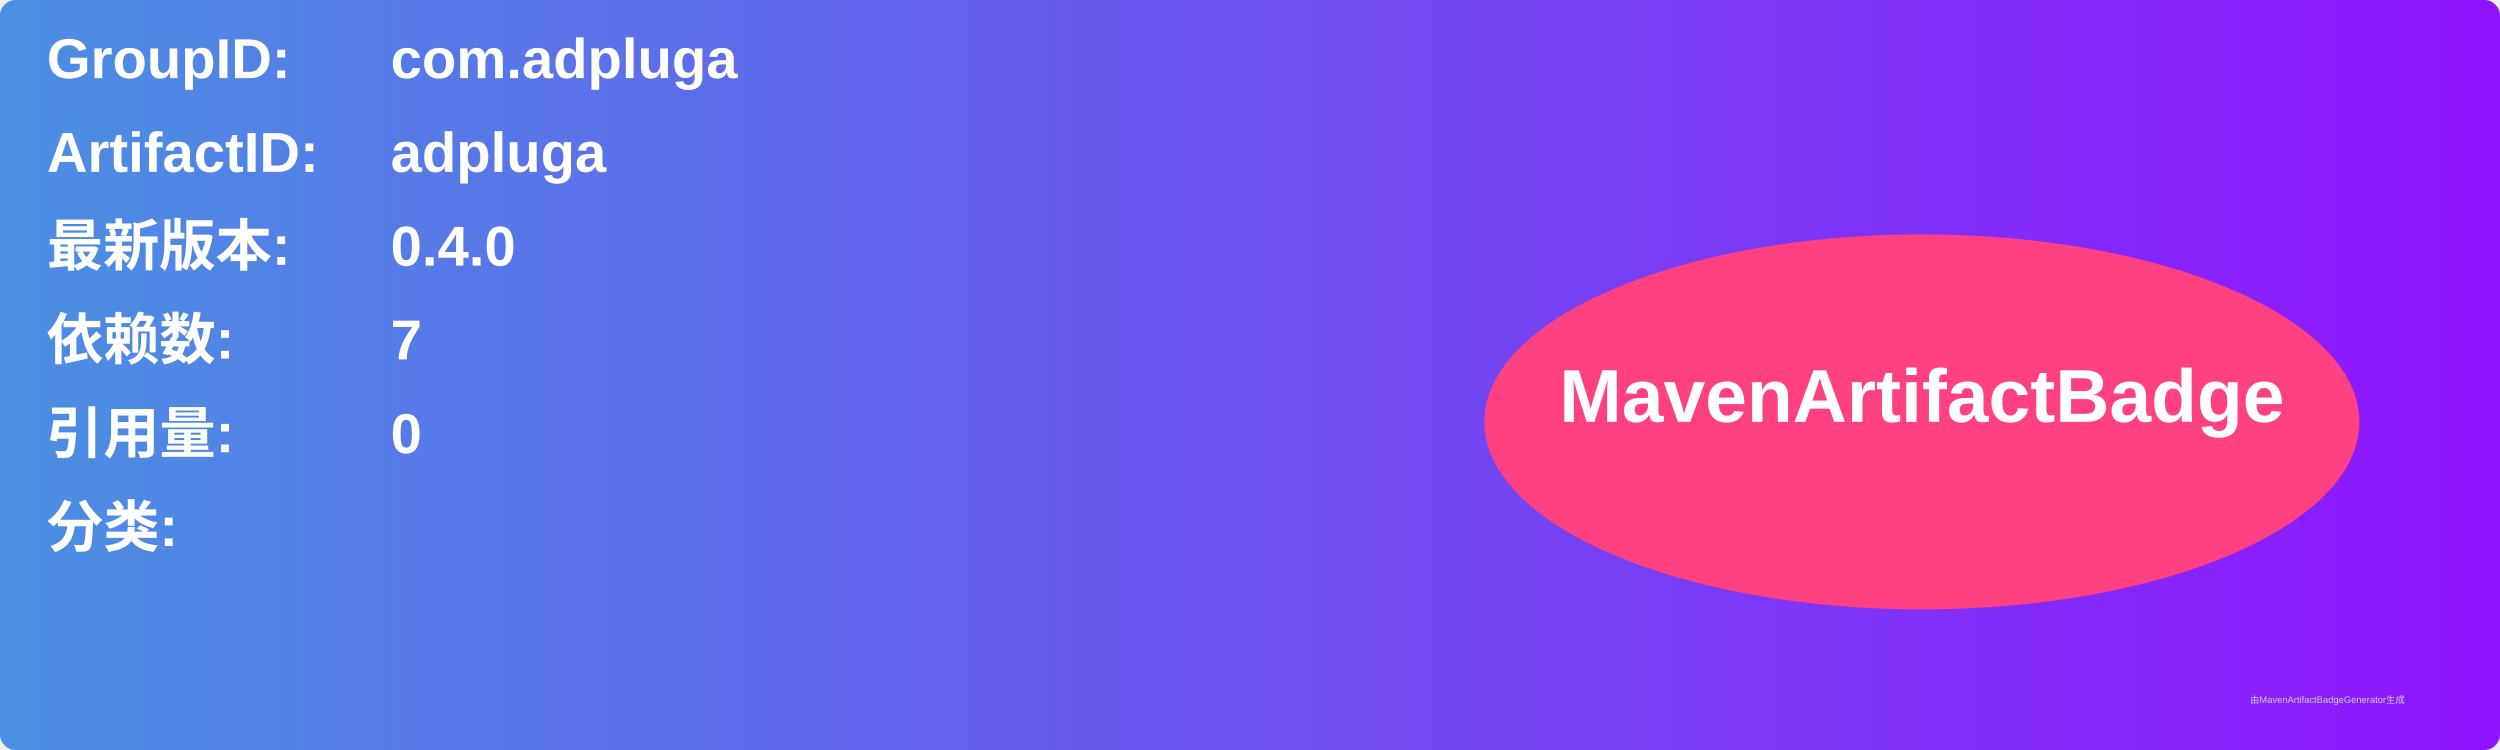
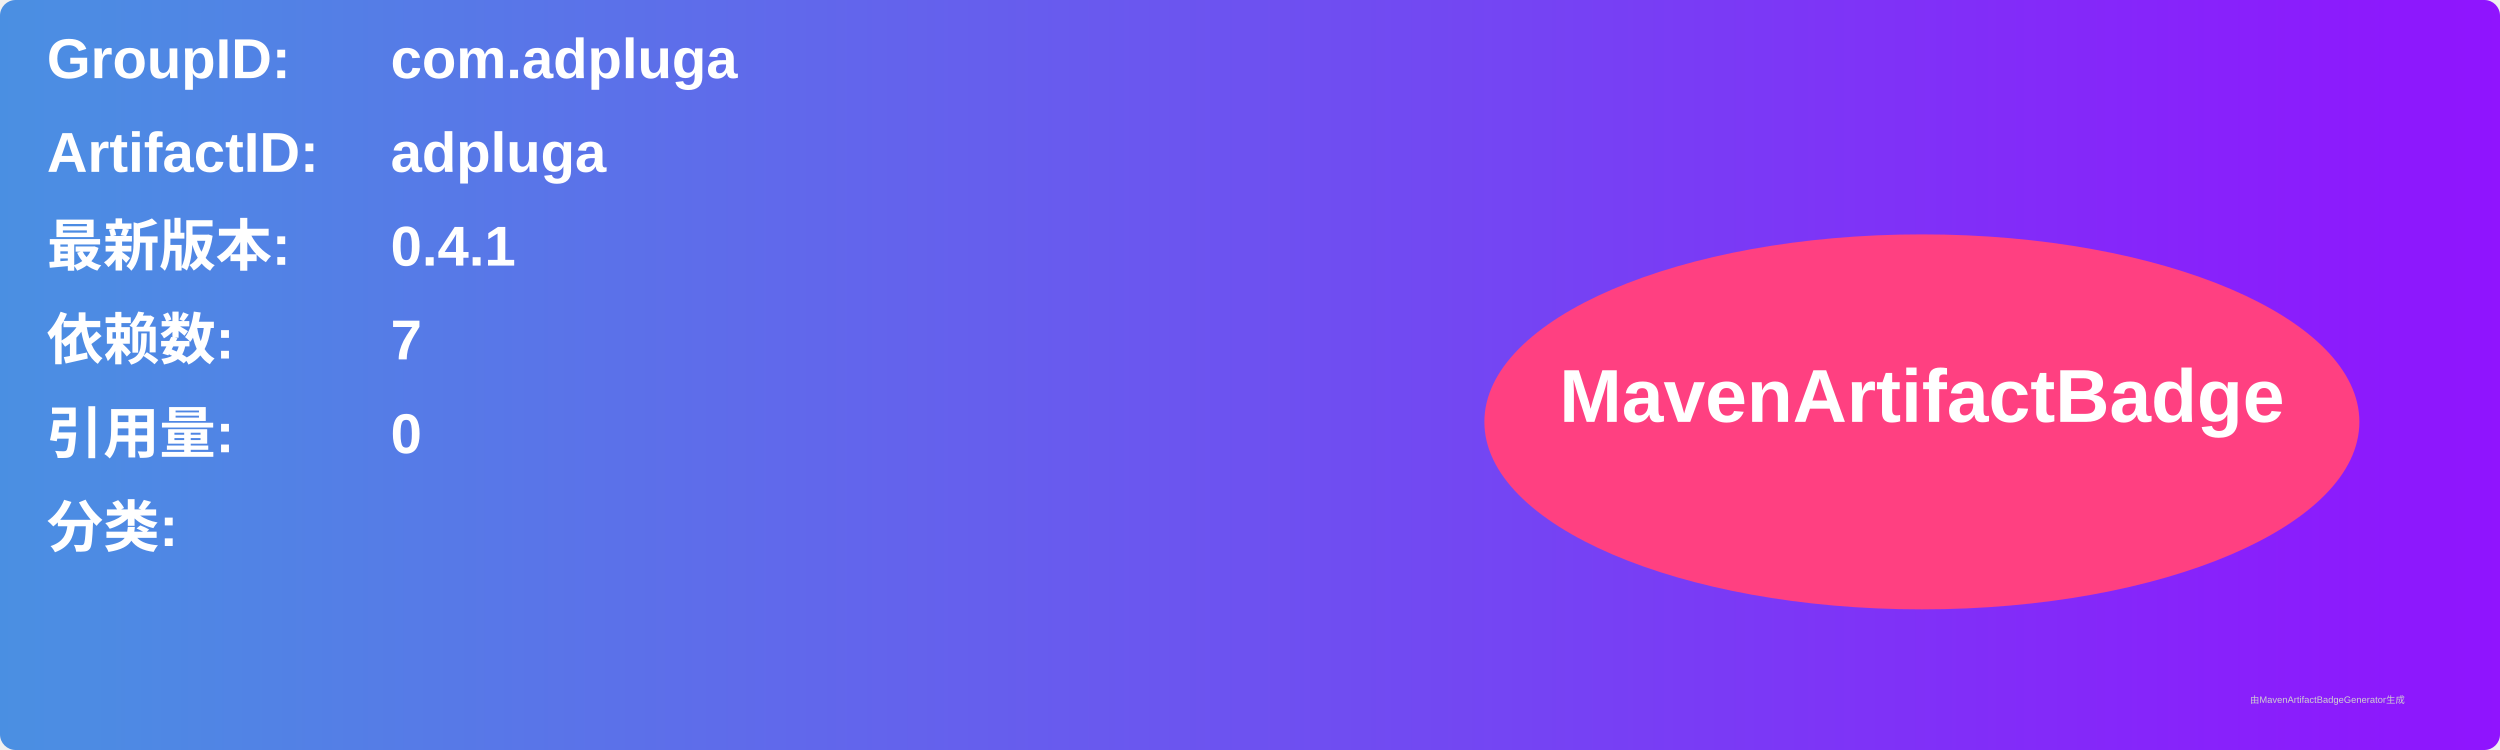
<svg xmlns="http://www.w3.org/2000/svg" width="800" height="240" viewBox="0 0 800 240">
  <linearGradient id="grad" x1="0%" y1="0%" x2="100%" y2="0%">
    <stop offset="0%" stop-color="#4a90e2" />
    <stop offset="100%" stop-color="#9013fe" />
  </linearGradient>
  <rect width="100%" height="100%" rx="5" ry="5" fill="url(#grad)" />
  <g transform="translate(15, 15)">
    <text x="0" y="10" font-family="Arial" font-size="18" fill="white" font-weight="bold" width="260">GroupID:</text>
    <text x="110" y="10" font-family="Arial" font-size="18" fill="white" font-weight="bold" width="460">com.adpluga</text>
    <text x="0" y="40" font-family="Arial" font-size="18" fill="white" font-weight="bold" width="260">ArtifactID:</text>
    <text x="110" y="40" font-family="Arial" font-size="18" fill="white" font-weight="bold" width="460">adpluga</text>
    <text x="0" y="70" font-family="Arial" font-size="18" fill="white" font-weight="bold">最新版本:</text>
    <text x="110" y="70" font-family="Arial" font-size="18" fill="white" font-weight="bold">
-       <tspan font-weight="bold">0.4.0</tspan>
+       <tspan font-weight="bold">0.4.1</tspan>
    </text>
    <text x="0" y="100" font-family="Arial" font-size="18" fill="white" font-weight="bold">依赖数: </text>
    <text x="110" y="100" font-family="Arial" font-size="18" fill="white">
      <tspan font-weight="bold">7</tspan>
    </text>
    <text x="0" y="130" font-family="Arial" font-size="18" fill="white" font-weight="bold">引用量: </text>
    <text x="110" y="130" font-family="Arial" font-size="18" fill="white">
      <tspan font-weight="bold">0</tspan>
    </text>
    <text x="0" y="160" font-family="Arial" font-size="18" fill="white" font-weight="bold">分类:</text>
    <text x="10" y="190" font-family="Arial" font-size="10" fill="white">
      <tspan font-weight="bold" />
    </text>
    <ellipse cx="600" cy="120" rx="140" ry="60" fill="#ff4081" />
    <text x="600" y="120" text-anchor="middle" font-family="Arial" font-size="24" fill="white" font-weight="bold">MavenArtifactBadge</text>
  </g>
  <text x="720" y="225" font-family="Arial" font-size="3" fill="#d0d0d0">由MavenArtifactBadgeGenerator生成</text>
</svg>
